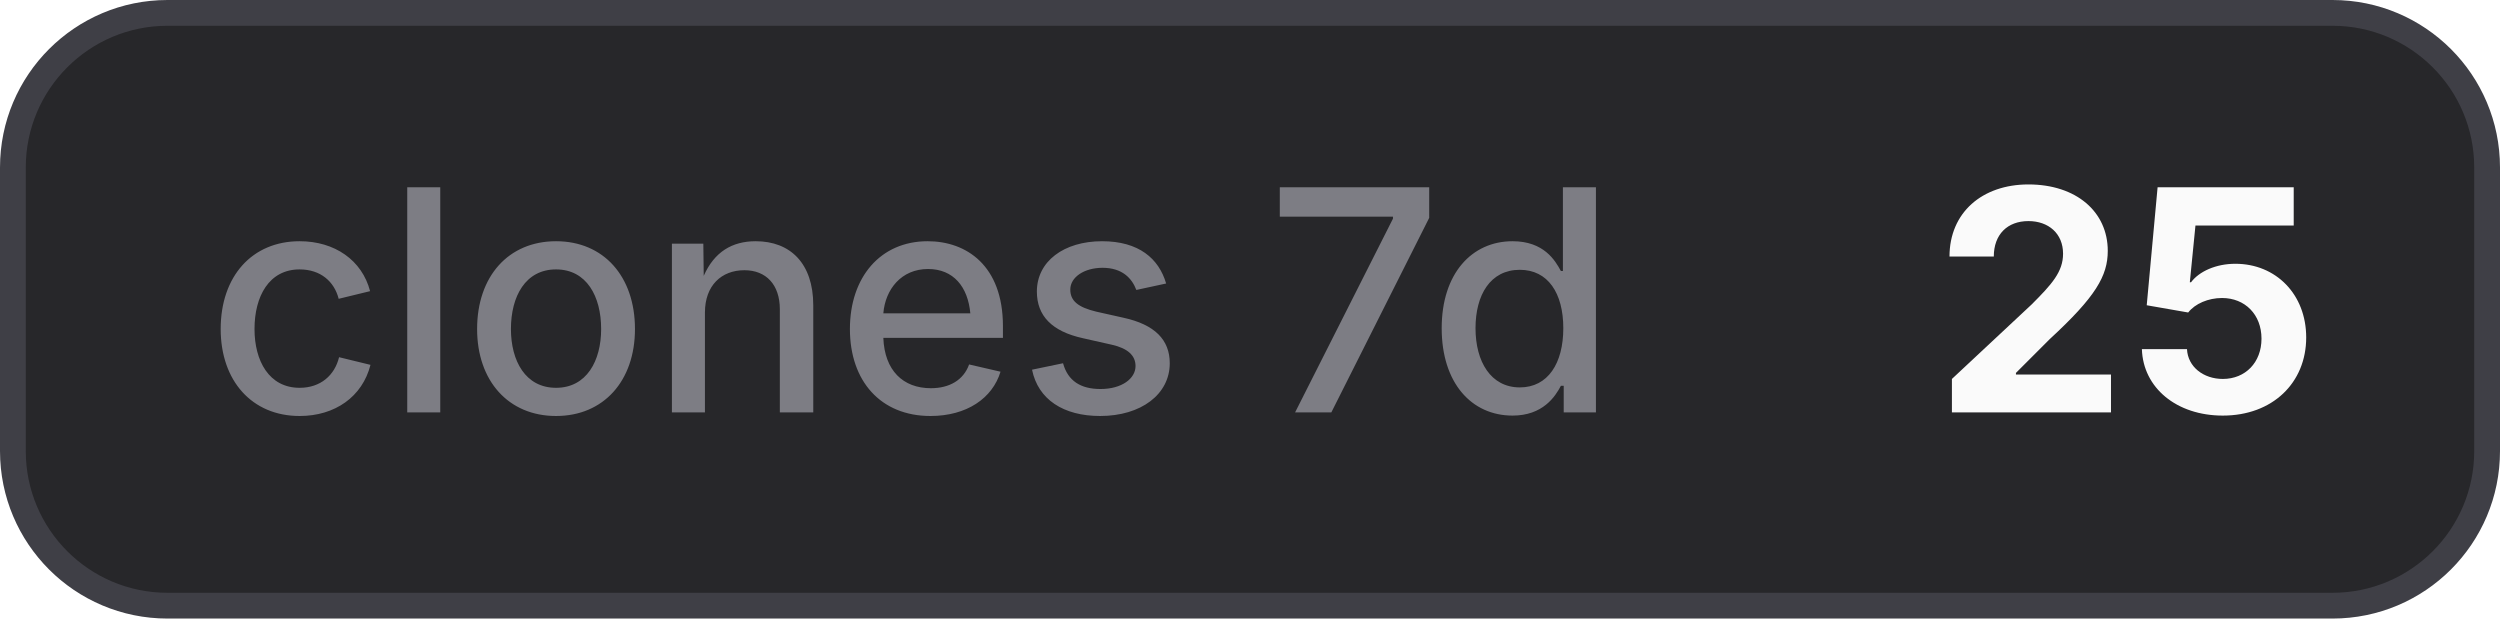
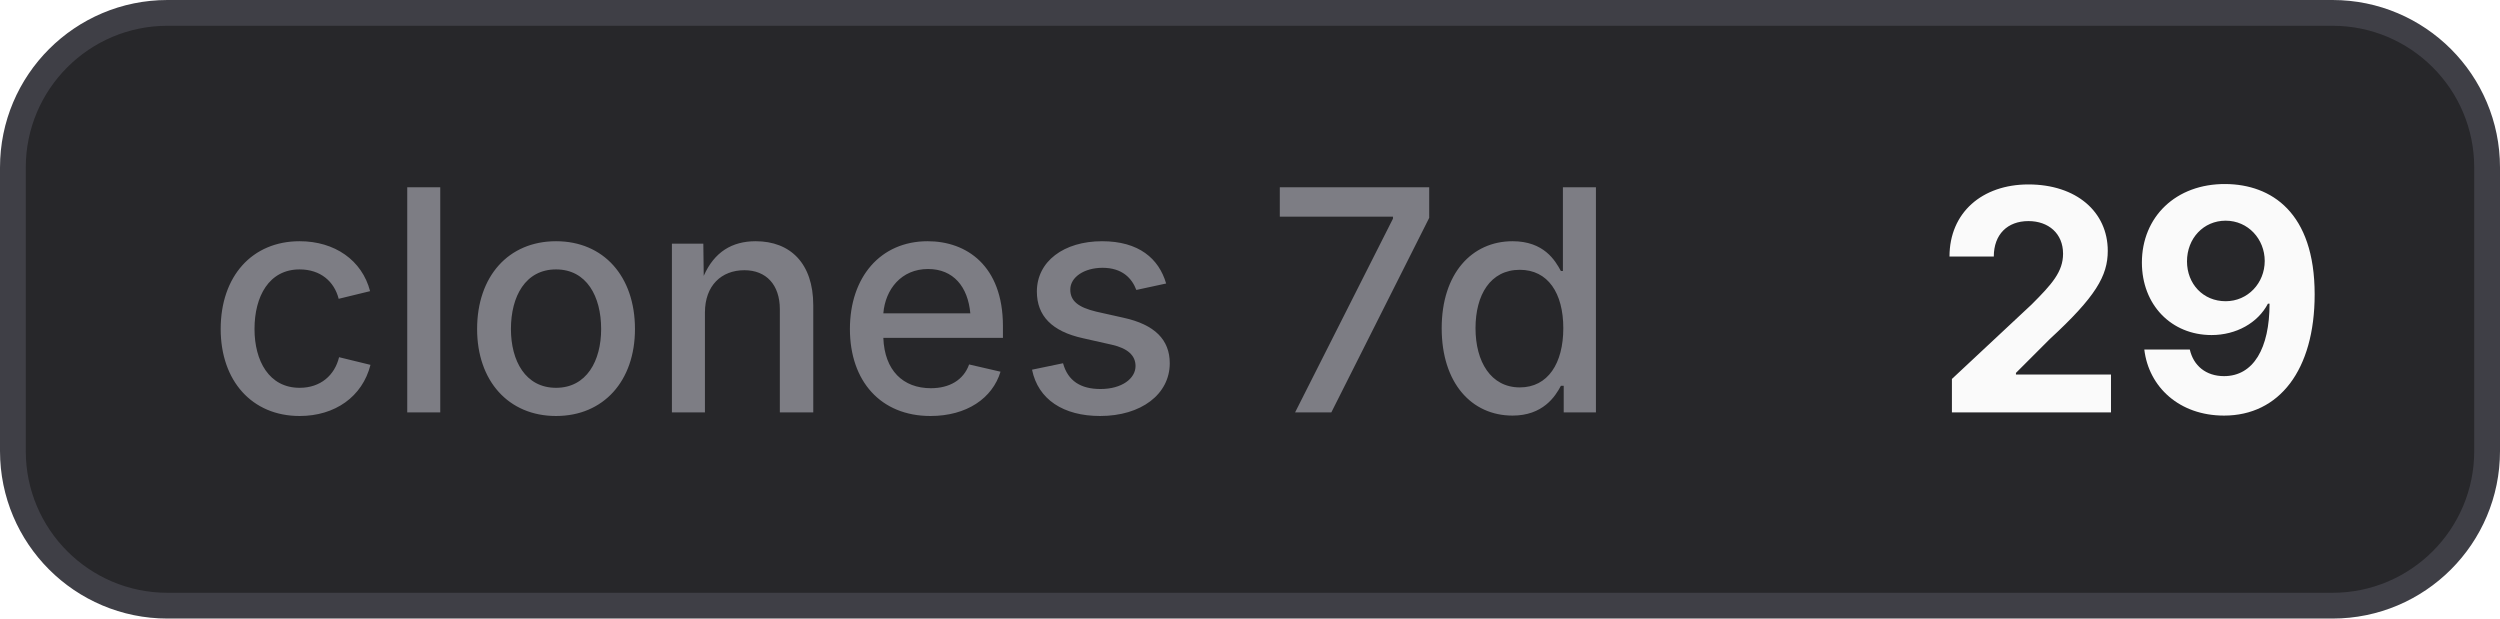
- <svg xmlns="http://www.w3.org/2000/svg" width="97" height="24" viewBox="0 0 97 24" role="img" aria-label="clones 7d: 25">
+ <svg xmlns="http://www.w3.org/2000/svg" width="97" height="24" viewBox="0 0 97 24" role="img" aria-label="clones 7d: 29">
  <style>
    .bg { fill: #27272a; stroke: #3f3f46; }
    .border { stroke: #3f3f46; }
    .label { fill: #a1a1aa; fill-opacity: 0.7; }
    .value { fill: #fafafa; }
    .icon { color: #fafafa; }
    @media (prefers-color-scheme: light) {
      .bg { fill: #f4f4f5; stroke: #d4d4d8; }
      .border { stroke: #d4d4d8; }
      .label { fill: #71717a; }
      .value { fill: #18181b; }
      .icon { color: #18181b; }
    }
  </style>
  <rect class="bg" x="0.5" y="0.5" width="96" height="23" rx="6" stroke-width="1" />
  <text class="label" x="8" y="16" font-family="Inter,ui-sans-serif,system-ui,-apple-system,BlinkMacSystemFont,Segoe UI,sans-serif" font-size="12" font-weight="500">clones 7d</text>
-   <text class="value" x="75" y="16" font-family="Inter,ui-sans-serif,system-ui,-apple-system,BlinkMacSystemFont,Segoe UI,sans-serif" font-size="12" font-weight="700">25</text>
+   <text class="value" x="75" y="16" font-family="Inter,ui-sans-serif,system-ui,-apple-system,BlinkMacSystemFont,Segoe UI,sans-serif" font-size="12" font-weight="700">29</text>
</svg>
